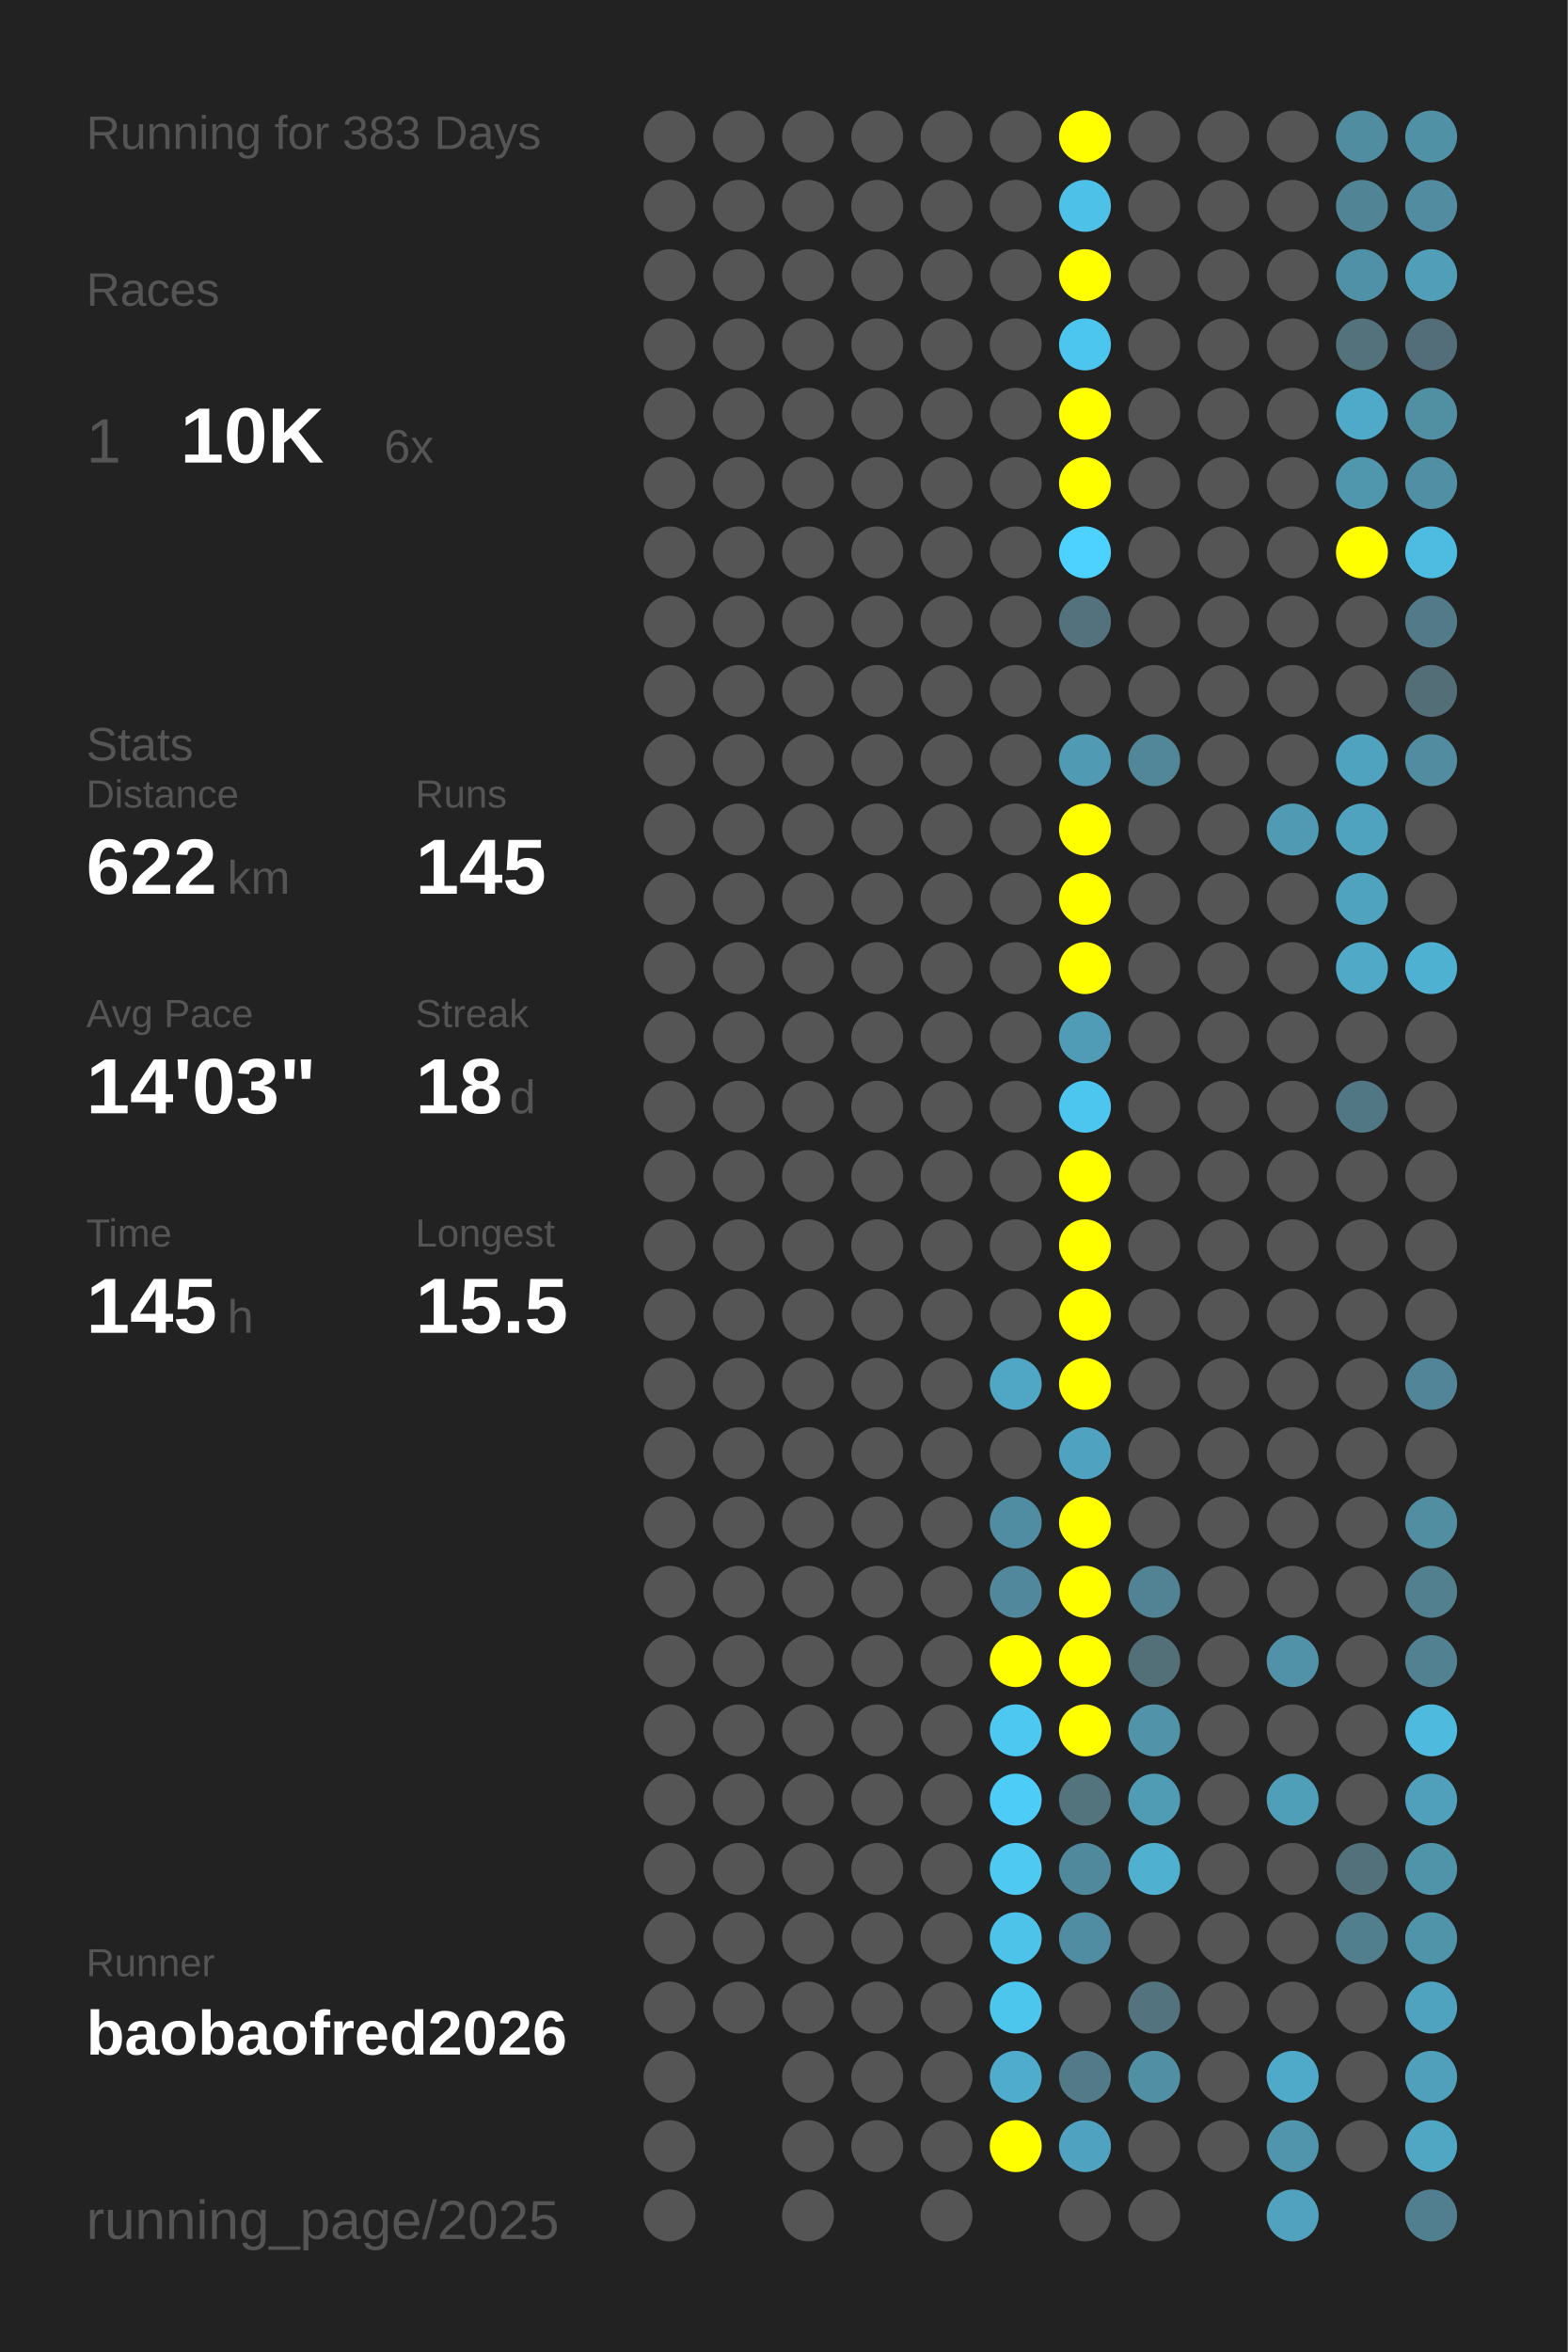
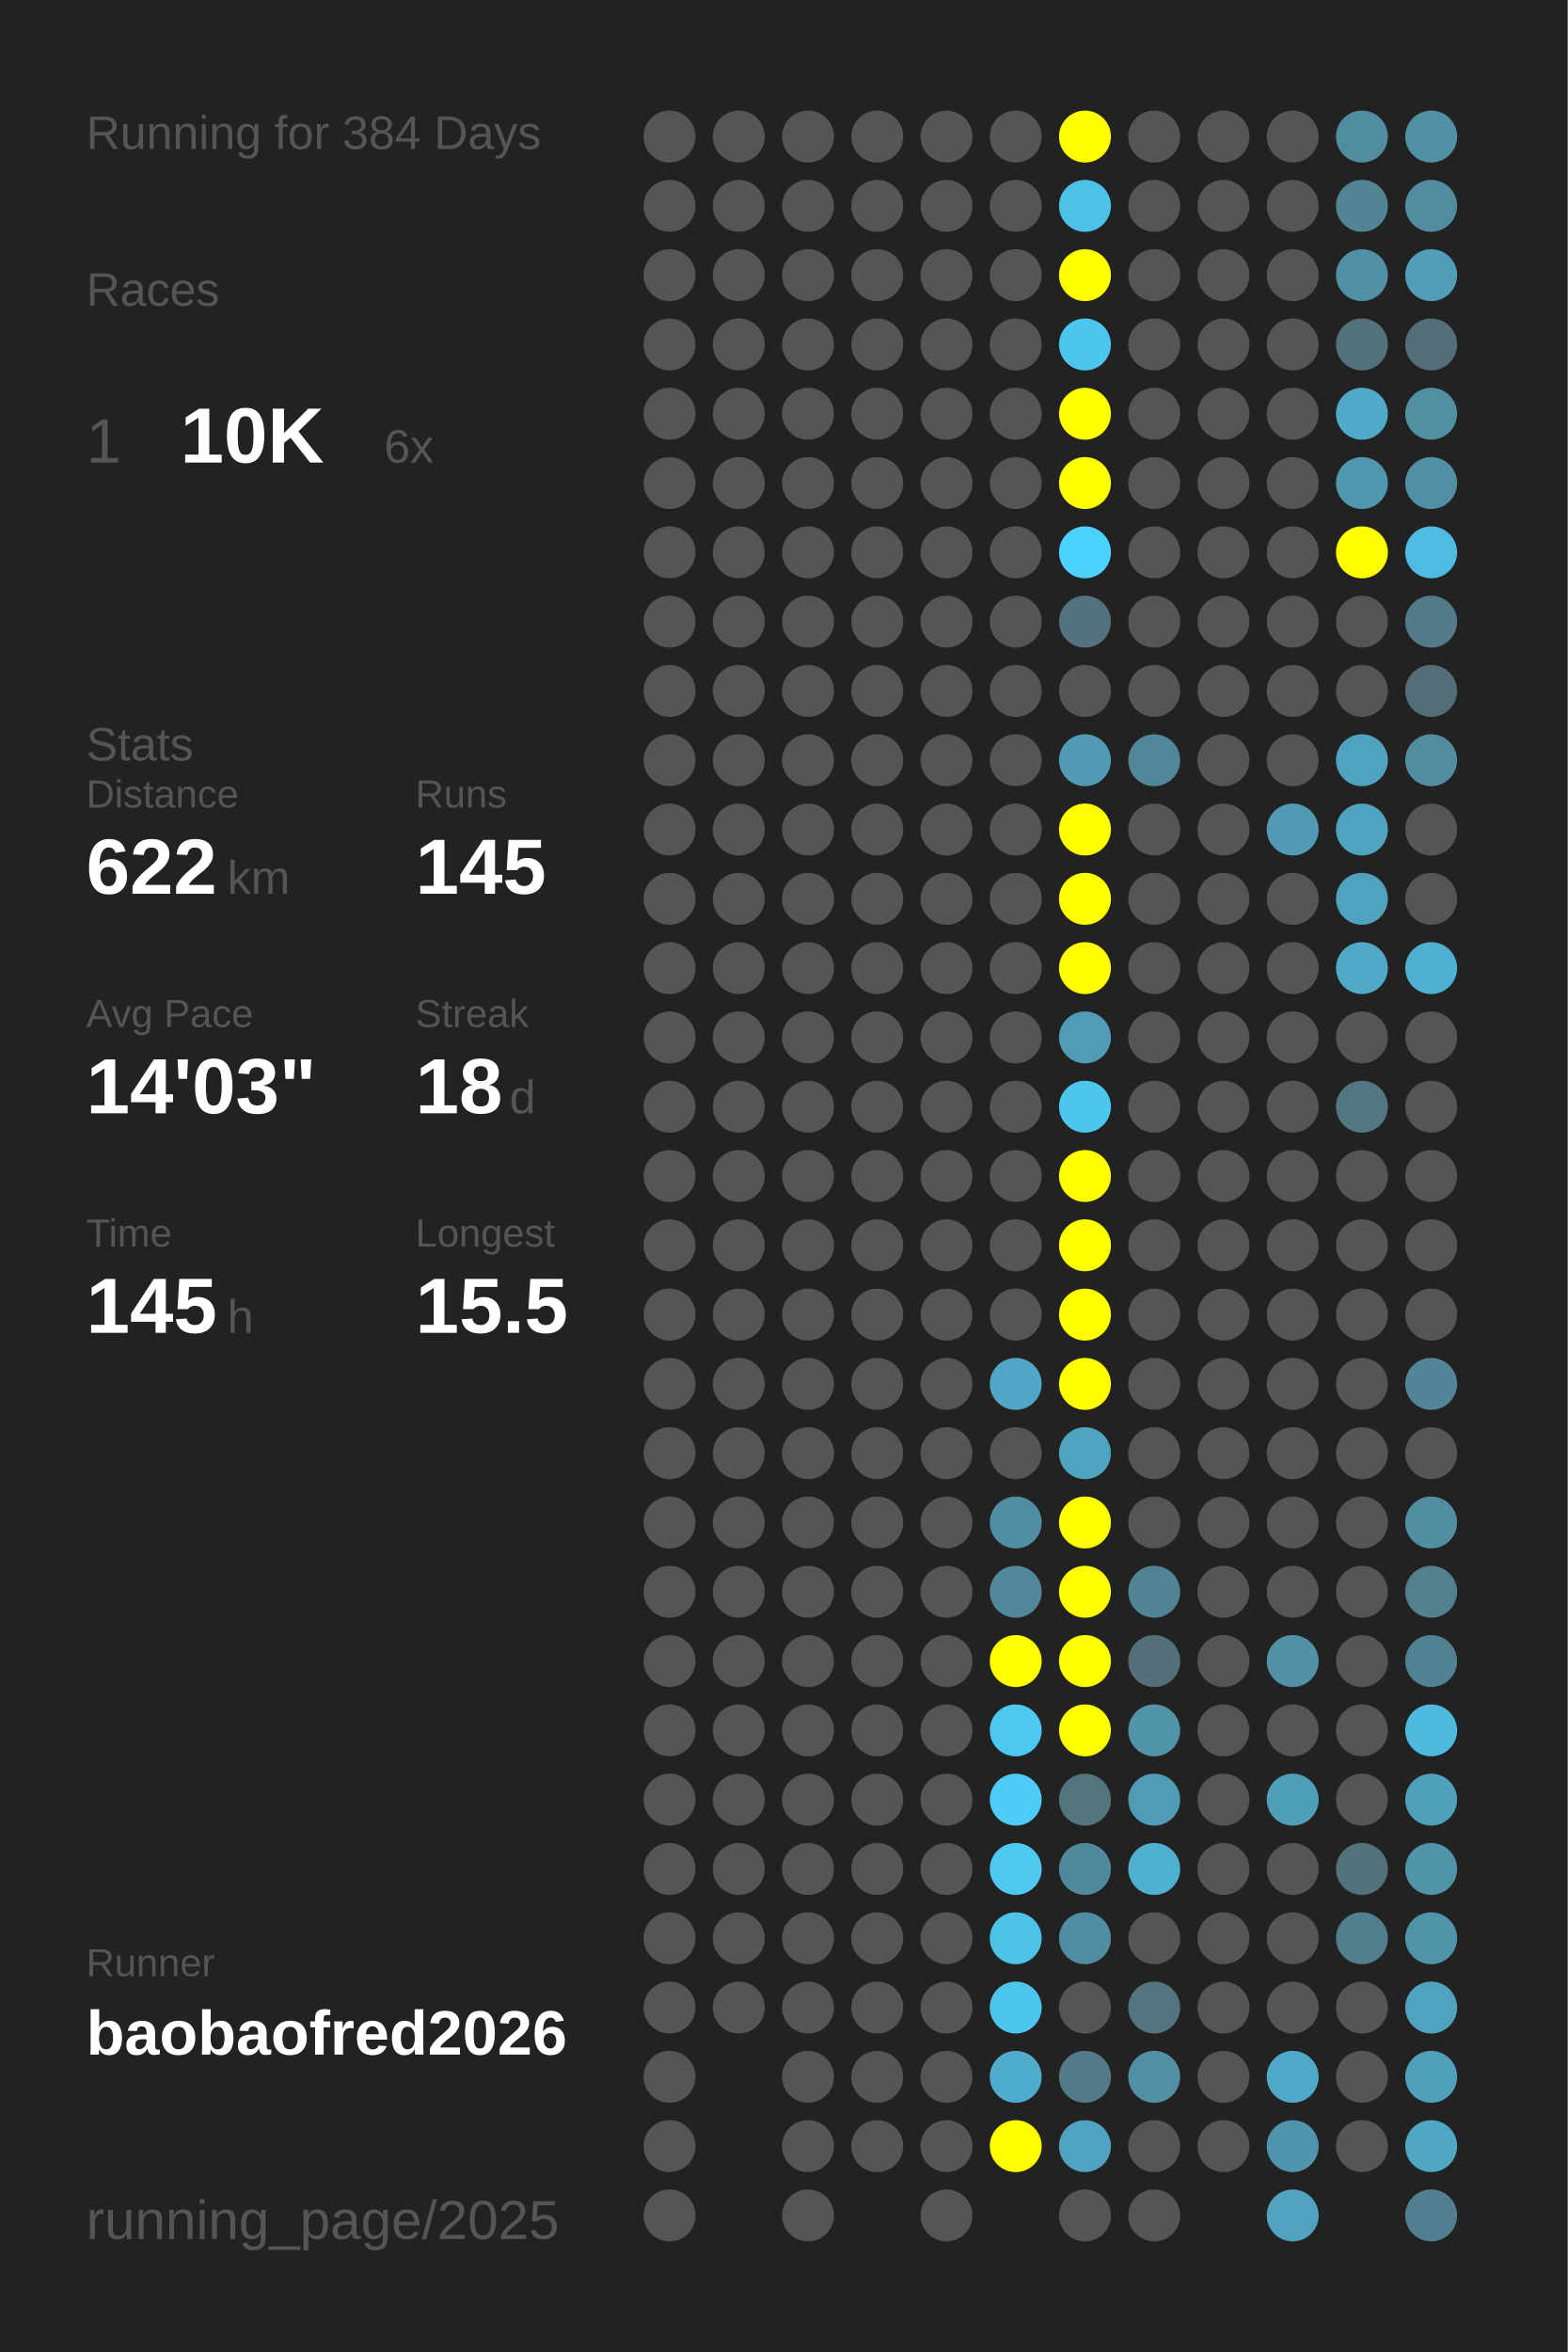
<svg xmlns="http://www.w3.org/2000/svg" baseProfile="full" height="300mm" version="1.1" viewBox="0,0,200,300" width="200mm">
  <defs />
  <rect fill="#222222" height="300" width="200" x="0" y="0" />
-   <text fill="#555555" style="font-size:6px; font-family:Arial;" x="11" y="19">Running for 383 Days</text>
+   <text fill="#555555" style="font-size:6px; font-family:Arial;" x="11" y="19">Running for 384 Days</text>
  <text fill="#555555" style="font-size:6px; font-family:Arial;" x="11" y="39">Races</text>
  <text fill="#555555" style="font-size:8px; font-family:Arial;" x="11" y="59">1</text>
  <text fill="#FFFFFF" style="font-size:10px; font-family:Arial; font-weight:bold;" x="23" y="59">10K</text>
  <text fill="#555555" style="font-size:6px; font-family:Arial;" x="49" y="59">6x</text>
  <text fill="#555555" style="font-size:6px; font-family:Arial;" x="11" y="97">Stats</text>
  <text fill="#555555" style="font-size:5px; font-family:Arial;" x="11" y="103">Distance</text>
  <text fill="#FFFFFF" style="font-size:10px; font-family:Arial; font-weight:bold;" x="11" y="114">622</text>
  <text fill="#555555" style="font-size:6px; font-family:Arial;" x="29" y="114">km</text>
  <text fill="#555555" style="font-size:5px; font-family:Arial;" x="53" y="103">Runs</text>
  <text fill="#FFFFFF" style="font-size:10px; font-family:Arial; font-weight:bold;" x="53" y="114">145</text>
  <text fill="#555555" style="font-size:5px; font-family:Arial;" x="11" y="131">Avg Pace</text>
  <text fill="#FFFFFF" style="font-size:10px; font-family:Arial; font-weight:bold;" x="11" y="142">14'03"</text>
  <text fill="#555555" style="font-size:5px; font-family:Arial;" x="53" y="131">Streak</text>
  <text fill="#FFFFFF" style="font-size:10px; font-family:Arial; font-weight:bold;" x="53" y="142">18</text>
  <text fill="#555555" style="font-size:6px; font-family:Arial;" x="65" y="142">d</text>
  <text fill="#555555" style="font-size:5px; font-family:Arial;" x="11" y="159">Time</text>
  <text fill="#FFFFFF" style="font-size:10px; font-family:Arial; font-weight:bold;" x="11" y="170">145</text>
  <text fill="#555555" style="font-size:6px; font-family:Arial;" x="29" y="170">h</text>
  <text fill="#555555" style="font-size:5px; font-family:Arial;" x="53" y="159">Longest</text>
  <text fill="#FFFFFF" style="font-size:10px; font-family:Arial; font-weight:bold;" x="53" y="170">15.5</text>
  <text fill="#555555" style="font-size:5px; font-family:Arial;" x="11" y="252.065">Runner</text>
  <text fill="#FFFFFF" style="font-size:8px; font-family:Arial; font-weight:bold;" x="11" y="262.065">baobaofred2026</text>
  <text fill="#555555" style="font-size:7px; font-family:Arial;" x="11" y="285.581">running_page/2025</text>
  <circle cx="85.417" cy="17.419" fill="#555555" r="3.312" />
  <circle cx="85.417" cy="26.258" fill="#555555" r="3.312" />
  <circle cx="85.417" cy="35.097" fill="#555555" r="3.312" />
  <circle cx="85.417" cy="43.935" fill="#555555" r="3.312" />
  <circle cx="85.417" cy="52.774" fill="#555555" r="3.312" />
  <circle cx="85.417" cy="61.613" fill="#555555" r="3.312" />
  <circle cx="85.417" cy="70.452" fill="#555555" r="3.312" />
  <circle cx="85.417" cy="79.29" fill="#555555" r="3.312" />
  <circle cx="85.417" cy="88.129" fill="#555555" r="3.312" />
  <circle cx="85.417" cy="96.968" fill="#555555" r="3.312" />
  <circle cx="85.417" cy="105.806" fill="#555555" r="3.312" />
  <circle cx="85.417" cy="114.645" fill="#555555" r="3.312" />
  <circle cx="85.417" cy="123.484" fill="#555555" r="3.312" />
  <circle cx="85.417" cy="132.323" fill="#555555" r="3.312" />
  <circle cx="85.417" cy="141.161" fill="#555555" r="3.312" />
  <circle cx="85.417" cy="150" fill="#555555" r="3.312" />
  <circle cx="85.417" cy="158.839" fill="#555555" r="3.312" />
  <circle cx="85.417" cy="167.677" fill="#555555" r="3.312" />
  <circle cx="85.417" cy="176.516" fill="#555555" r="3.312" />
  <circle cx="85.417" cy="185.355" fill="#555555" r="3.312" />
  <circle cx="85.417" cy="194.194" fill="#555555" r="3.312" />
  <circle cx="85.417" cy="203.032" fill="#555555" r="3.312" />
  <circle cx="85.417" cy="211.871" fill="#555555" r="3.312" />
  <circle cx="85.417" cy="220.71" fill="#555555" r="3.312" />
  <circle cx="85.417" cy="229.548" fill="#555555" r="3.312" />
  <circle cx="85.417" cy="238.387" fill="#555555" r="3.312" />
  <circle cx="85.417" cy="247.226" fill="#555555" r="3.312" />
  <circle cx="85.417" cy="256.065" fill="#555555" r="3.312" />
  <circle cx="85.417" cy="264.903" fill="#555555" r="3.312" />
  <circle cx="85.417" cy="273.742" fill="#555555" r="3.312" />
  <circle cx="85.417" cy="282.581" fill="#555555" r="3.312" />
  <circle cx="94.25" cy="17.419" fill="#555555" r="3.312" />
  <circle cx="94.25" cy="26.258" fill="#555555" r="3.312" />
  <circle cx="94.25" cy="35.097" fill="#555555" r="3.312" />
  <circle cx="94.25" cy="43.935" fill="#555555" r="3.312" />
  <circle cx="94.25" cy="52.774" fill="#555555" r="3.312" />
  <circle cx="94.25" cy="61.613" fill="#555555" r="3.312" />
  <circle cx="94.25" cy="70.452" fill="#555555" r="3.312" />
  <circle cx="94.25" cy="79.29" fill="#555555" r="3.312" />
  <circle cx="94.25" cy="88.129" fill="#555555" r="3.312" />
  <circle cx="94.25" cy="96.968" fill="#555555" r="3.312" />
  <circle cx="94.25" cy="105.806" fill="#555555" r="3.312" />
  <circle cx="94.25" cy="114.645" fill="#555555" r="3.312" />
  <circle cx="94.25" cy="123.484" fill="#555555" r="3.312" />
  <circle cx="94.25" cy="132.323" fill="#555555" r="3.312" />
  <circle cx="94.25" cy="141.161" fill="#555555" r="3.312" />
  <circle cx="94.25" cy="150" fill="#555555" r="3.312" />
  <circle cx="94.25" cy="158.839" fill="#555555" r="3.312" />
  <circle cx="94.25" cy="167.677" fill="#555555" r="3.312" />
  <circle cx="94.25" cy="176.516" fill="#555555" r="3.312" />
  <circle cx="94.25" cy="185.355" fill="#555555" r="3.312" />
  <circle cx="94.25" cy="194.194" fill="#555555" r="3.312" />
  <circle cx="94.25" cy="203.032" fill="#555555" r="3.312" />
  <circle cx="94.25" cy="211.871" fill="#555555" r="3.312" />
  <circle cx="94.25" cy="220.71" fill="#555555" r="3.312" />
  <circle cx="94.25" cy="229.548" fill="#555555" r="3.312" />
  <circle cx="94.25" cy="238.387" fill="#555555" r="3.312" />
  <circle cx="94.25" cy="247.226" fill="#555555" r="3.312" />
  <circle cx="94.25" cy="256.065" fill="#555555" r="3.312" />
  <circle cx="103.083" cy="17.419" fill="#555555" r="3.312" />
  <circle cx="103.083" cy="26.258" fill="#555555" r="3.312" />
  <circle cx="103.083" cy="35.097" fill="#555555" r="3.312" />
  <circle cx="103.083" cy="43.935" fill="#555555" r="3.312" />
  <circle cx="103.083" cy="52.774" fill="#555555" r="3.312" />
  <circle cx="103.083" cy="61.613" fill="#555555" r="3.312" />
  <circle cx="103.083" cy="70.452" fill="#555555" r="3.312" />
  <circle cx="103.083" cy="79.29" fill="#555555" r="3.312" />
  <circle cx="103.083" cy="88.129" fill="#555555" r="3.312" />
  <circle cx="103.083" cy="96.968" fill="#555555" r="3.312" />
  <circle cx="103.083" cy="105.806" fill="#555555" r="3.312" />
  <circle cx="103.083" cy="114.645" fill="#555555" r="3.312" />
  <circle cx="103.083" cy="123.484" fill="#555555" r="3.312" />
  <circle cx="103.083" cy="132.323" fill="#555555" r="3.312" />
  <circle cx="103.083" cy="141.161" fill="#555555" r="3.312" />
  <circle cx="103.083" cy="150" fill="#555555" r="3.312" />
  <circle cx="103.083" cy="158.839" fill="#555555" r="3.312" />
  <circle cx="103.083" cy="167.677" fill="#555555" r="3.312" />
  <circle cx="103.083" cy="176.516" fill="#555555" r="3.312" />
  <circle cx="103.083" cy="185.355" fill="#555555" r="3.312" />
  <circle cx="103.083" cy="194.194" fill="#555555" r="3.312" />
  <circle cx="103.083" cy="203.032" fill="#555555" r="3.312" />
  <circle cx="103.083" cy="211.871" fill="#555555" r="3.312" />
  <circle cx="103.083" cy="220.71" fill="#555555" r="3.312" />
  <circle cx="103.083" cy="229.548" fill="#555555" r="3.312" />
  <circle cx="103.083" cy="238.387" fill="#555555" r="3.312" />
  <circle cx="103.083" cy="247.226" fill="#555555" r="3.312" />
  <circle cx="103.083" cy="256.065" fill="#555555" r="3.312" />
  <circle cx="103.083" cy="264.903" fill="#555555" r="3.312" />
  <circle cx="103.083" cy="273.742" fill="#555555" r="3.312" />
  <circle cx="103.083" cy="282.581" fill="#555555" r="3.312" />
  <circle cx="111.917" cy="17.419" fill="#555555" r="3.312" />
  <circle cx="111.917" cy="26.258" fill="#555555" r="3.312" />
  <circle cx="111.917" cy="35.097" fill="#555555" r="3.312" />
  <circle cx="111.917" cy="43.935" fill="#555555" r="3.312" />
  <circle cx="111.917" cy="52.774" fill="#555555" r="3.312" />
  <circle cx="111.917" cy="61.613" fill="#555555" r="3.312" />
  <circle cx="111.917" cy="70.452" fill="#555555" r="3.312" />
  <circle cx="111.917" cy="79.29" fill="#555555" r="3.312" />
  <circle cx="111.917" cy="88.129" fill="#555555" r="3.312" />
  <circle cx="111.917" cy="96.968" fill="#555555" r="3.312" />
  <circle cx="111.917" cy="105.806" fill="#555555" r="3.312" />
  <circle cx="111.917" cy="114.645" fill="#555555" r="3.312" />
  <circle cx="111.917" cy="123.484" fill="#555555" r="3.312" />
  <circle cx="111.917" cy="132.323" fill="#555555" r="3.312" />
  <circle cx="111.917" cy="141.161" fill="#555555" r="3.312" />
  <circle cx="111.917" cy="150" fill="#555555" r="3.312" />
  <circle cx="111.917" cy="158.839" fill="#555555" r="3.312" />
  <circle cx="111.917" cy="167.677" fill="#555555" r="3.312" />
  <circle cx="111.917" cy="176.516" fill="#555555" r="3.312" />
  <circle cx="111.917" cy="185.355" fill="#555555" r="3.312" />
  <circle cx="111.917" cy="194.194" fill="#555555" r="3.312" />
  <circle cx="111.917" cy="203.032" fill="#555555" r="3.312" />
  <circle cx="111.917" cy="211.871" fill="#555555" r="3.312" />
  <circle cx="111.917" cy="220.71" fill="#555555" r="3.312" />
  <circle cx="111.917" cy="229.548" fill="#555555" r="3.312" />
  <circle cx="111.917" cy="238.387" fill="#555555" r="3.312" />
  <circle cx="111.917" cy="247.226" fill="#555555" r="3.312" />
  <circle cx="111.917" cy="256.065" fill="#555555" r="3.312" />
  <circle cx="111.917" cy="264.903" fill="#555555" r="3.312" />
  <circle cx="111.917" cy="273.742" fill="#555555" r="3.312" />
  <circle cx="120.75" cy="17.419" fill="#555555" r="3.312" />
  <circle cx="120.75" cy="26.258" fill="#555555" r="3.312" />
  <circle cx="120.75" cy="35.097" fill="#555555" r="3.312" />
  <circle cx="120.75" cy="43.935" fill="#555555" r="3.312" />
  <circle cx="120.75" cy="52.774" fill="#555555" r="3.312" />
  <circle cx="120.75" cy="61.613" fill="#555555" r="3.312" />
  <circle cx="120.75" cy="70.452" fill="#555555" r="3.312" />
  <circle cx="120.75" cy="79.29" fill="#555555" r="3.312" />
  <circle cx="120.75" cy="88.129" fill="#555555" r="3.312" />
  <circle cx="120.75" cy="96.968" fill="#555555" r="3.312" />
  <circle cx="120.75" cy="105.806" fill="#555555" r="3.312" />
  <circle cx="120.75" cy="114.645" fill="#555555" r="3.312" />
  <circle cx="120.75" cy="123.484" fill="#555555" r="3.312" />
  <circle cx="120.75" cy="132.323" fill="#555555" r="3.312" />
  <circle cx="120.75" cy="141.161" fill="#555555" r="3.312" />
  <circle cx="120.75" cy="150" fill="#555555" r="3.312" />
  <circle cx="120.75" cy="158.839" fill="#555555" r="3.312" />
  <circle cx="120.75" cy="167.677" fill="#555555" r="3.312" />
  <circle cx="120.75" cy="176.516" fill="#555555" r="3.312" />
  <circle cx="120.75" cy="185.355" fill="#555555" r="3.312" />
  <circle cx="120.75" cy="194.194" fill="#555555" r="3.312" />
  <circle cx="120.75" cy="203.032" fill="#555555" r="3.312" />
  <circle cx="120.75" cy="211.871" fill="#555555" r="3.312" />
  <circle cx="120.75" cy="220.71" fill="#555555" r="3.312" />
  <circle cx="120.75" cy="229.548" fill="#555555" r="3.312" />
  <circle cx="120.75" cy="238.387" fill="#555555" r="3.312" />
  <circle cx="120.75" cy="247.226" fill="#555555" r="3.312" />
  <circle cx="120.75" cy="256.065" fill="#555555" r="3.312" />
  <circle cx="120.75" cy="264.903" fill="#555555" r="3.312" />
  <circle cx="120.75" cy="273.742" fill="#555555" r="3.312" />
  <circle cx="120.75" cy="282.581" fill="#555555" r="3.312" />
  <circle cx="129.583" cy="17.419" fill="#555555" r="3.312" />
  <circle cx="129.583" cy="26.258" fill="#555555" r="3.312" />
  <circle cx="129.583" cy="35.097" fill="#555555" r="3.312" />
  <circle cx="129.583" cy="43.935" fill="#555555" r="3.312" />
  <circle cx="129.583" cy="52.774" fill="#555555" r="3.312" />
  <circle cx="129.583" cy="61.613" fill="#555555" r="3.312" />
  <circle cx="129.583" cy="70.452" fill="#555555" r="3.312" />
  <circle cx="129.583" cy="79.29" fill="#555555" r="3.312" />
  <circle cx="129.583" cy="88.129" fill="#555555" r="3.312" />
  <circle cx="129.583" cy="96.968" fill="#555555" r="3.312" />
  <circle cx="129.583" cy="105.806" fill="#555555" r="3.312" />
  <circle cx="129.583" cy="114.645" fill="#555555" r="3.312" />
  <circle cx="129.583" cy="123.484" fill="#555555" r="3.312" />
  <circle cx="129.583" cy="132.323" fill="#555555" r="3.312" />
  <circle cx="129.583" cy="141.161" fill="#555555" r="3.312" />
  <circle cx="129.583" cy="150" fill="#555555" r="3.312" />
  <circle cx="129.583" cy="158.839" fill="#555555" r="3.312" />
  <circle cx="129.583" cy="167.677" fill="#555555" r="3.312" />
  <circle cx="129.583" cy="176.516" fill="#4fa7c5" r="3.312" />
  <circle cx="129.583" cy="185.355" fill="#555555" r="3.312" />
  <circle cx="129.583" cy="194.194" fill="#518da2" r="3.312" />
  <circle cx="129.583" cy="203.032" fill="#51889b" r="3.312" />
  <circle cx="129.583" cy="211.871" fill="#FFFF00" r="3.312" />
  <circle cx="129.583" cy="220.71" fill="#4dc8f1" r="3.312" />
  <circle cx="129.583" cy="229.548" fill="#4dccf7" r="3.312" />
  <circle cx="129.583" cy="238.387" fill="#4dc9f2" r="3.312" />
  <circle cx="129.583" cy="247.226" fill="#4dc3ea" r="3.312" />
  <circle cx="129.583" cy="256.065" fill="#4dc6ee" r="3.312" />
  <circle cx="129.583" cy="264.903" fill="#4faccc" r="3.312" />
  <circle cx="129.583" cy="273.742" fill="#FFFF00" r="3.312" />
  <circle cx="138.417" cy="17.419" fill="#FFFF00" r="3.312" />
  <circle cx="138.417" cy="26.258" fill="#4ec1e8" r="3.312" />
  <circle cx="138.417" cy="35.097" fill="#FFFF00" r="3.312" />
  <circle cx="138.417" cy="43.935" fill="#4dc6ef" r="3.312" />
  <circle cx="138.417" cy="52.774" fill="#FFFF00" r="3.312" />
  <circle cx="138.417" cy="61.613" fill="#FFFF00" r="3.312" />
  <circle cx="138.417" cy="70.452" fill="#4dd1fe" r="3.312" />
  <circle cx="138.417" cy="79.29" fill="#53727d" r="3.312" />
  <circle cx="138.417" cy="88.129" fill="#555555" r="3.312" />
  <circle cx="138.417" cy="96.968" fill="#509ab3" r="3.312" />
  <circle cx="138.417" cy="105.806" fill="#FFFF00" r="3.312" />
  <circle cx="138.417" cy="114.645" fill="#FFFF00" r="3.312" />
  <circle cx="138.417" cy="123.484" fill="#FFFF00" r="3.312" />
  <circle cx="138.417" cy="132.323" fill="#509bb5" r="3.312" />
  <circle cx="138.417" cy="141.161" fill="#4dc6ef" r="3.312" />
  <circle cx="138.417" cy="150" fill="#FFFF00" r="3.312" />
  <circle cx="138.417" cy="158.839" fill="#FFFF00" r="3.312" />
  <circle cx="138.417" cy="167.677" fill="#FFFF00" r="3.312" />
  <circle cx="138.417" cy="176.516" fill="#FFFF00" r="3.312" />
  <circle cx="138.417" cy="185.355" fill="#4fa3c0" r="3.312" />
  <circle cx="138.417" cy="194.194" fill="#FFFF00" r="3.312" />
  <circle cx="138.417" cy="203.032" fill="#FFFF00" r="3.312" />
  <circle cx="138.417" cy="211.871" fill="#FFFF00" r="3.312" />
  <circle cx="138.417" cy="220.71" fill="#FFFF00" r="3.312" />
  <circle cx="138.417" cy="229.548" fill="#53737d" r="3.312" />
  <circle cx="138.417" cy="238.387" fill="#51899c" r="3.312" />
  <circle cx="138.417" cy="247.226" fill="#518da2" r="3.312" />
  <circle cx="138.417" cy="256.065" fill="#555555" r="3.312" />
  <circle cx="138.417" cy="264.903" fill="#527a88" r="3.312" />
  <circle cx="138.417" cy="273.742" fill="#4fa3c0" r="3.312" />
  <circle cx="138.417" cy="282.581" fill="#555555" r="3.312" />
  <circle cx="147.25" cy="17.419" fill="#555555" r="3.312" />
  <circle cx="147.25" cy="26.258" fill="#555555" r="3.312" />
  <circle cx="147.25" cy="35.097" fill="#555555" r="3.312" />
  <circle cx="147.25" cy="43.935" fill="#555555" r="3.312" />
  <circle cx="147.25" cy="52.774" fill="#555555" r="3.312" />
  <circle cx="147.25" cy="61.613" fill="#555555" r="3.312" />
  <circle cx="147.25" cy="70.452" fill="#555555" r="3.312" />
  <circle cx="147.25" cy="79.29" fill="#555555" r="3.312" />
  <circle cx="147.25" cy="88.129" fill="#555555" r="3.312" />
  <circle cx="147.25" cy="96.968" fill="#518799" r="3.312" />
  <circle cx="147.25" cy="105.806" fill="#555555" r="3.312" />
  <circle cx="147.25" cy="114.645" fill="#555555" r="3.312" />
  <circle cx="147.25" cy="123.484" fill="#555555" r="3.312" />
  <circle cx="147.25" cy="132.323" fill="#555555" r="3.312" />
  <circle cx="147.25" cy="141.161" fill="#555555" r="3.312" />
  <circle cx="147.25" cy="150" fill="#555555" r="3.312" />
  <circle cx="147.25" cy="158.839" fill="#555555" r="3.312" />
  <circle cx="147.25" cy="167.677" fill="#555555" r="3.312" />
  <circle cx="147.25" cy="176.516" fill="#555555" r="3.312" />
  <circle cx="147.25" cy="185.355" fill="#555555" r="3.312" />
  <circle cx="147.25" cy="194.194" fill="#555555" r="3.312" />
  <circle cx="147.25" cy="203.032" fill="#528394" r="3.312" />
  <circle cx="147.25" cy="211.871" fill="#537079" r="3.312" />
  <circle cx="147.25" cy="220.71" fill="#5193a9" r="3.312" />
  <circle cx="147.25" cy="229.548" fill="#509cb5" r="3.312" />
  <circle cx="147.25" cy="238.387" fill="#4fb0d0" r="3.312" />
  <circle cx="147.25" cy="247.226" fill="#555555" r="3.312" />
  <circle cx="147.25" cy="256.065" fill="#53737e" r="3.312" />
  <circle cx="147.25" cy="264.903" fill="#518fa4" r="3.312" />
  <circle cx="147.25" cy="273.742" fill="#555555" r="3.312" />
  <circle cx="147.25" cy="282.581" fill="#555555" r="3.312" />
  <circle cx="156.083" cy="17.419" fill="#555555" r="3.312" />
  <circle cx="156.083" cy="26.258" fill="#555555" r="3.312" />
  <circle cx="156.083" cy="35.097" fill="#555555" r="3.312" />
  <circle cx="156.083" cy="43.935" fill="#555555" r="3.312" />
  <circle cx="156.083" cy="52.774" fill="#555555" r="3.312" />
  <circle cx="156.083" cy="61.613" fill="#555555" r="3.312" />
  <circle cx="156.083" cy="70.452" fill="#555555" r="3.312" />
  <circle cx="156.083" cy="79.29" fill="#555555" r="3.312" />
  <circle cx="156.083" cy="88.129" fill="#555555" r="3.312" />
  <circle cx="156.083" cy="96.968" fill="#555555" r="3.312" />
  <circle cx="156.083" cy="105.806" fill="#555555" r="3.312" />
  <circle cx="156.083" cy="114.645" fill="#555555" r="3.312" />
  <circle cx="156.083" cy="123.484" fill="#555555" r="3.312" />
  <circle cx="156.083" cy="132.323" fill="#555555" r="3.312" />
  <circle cx="156.083" cy="141.161" fill="#555555" r="3.312" />
  <circle cx="156.083" cy="150" fill="#555555" r="3.312" />
  <circle cx="156.083" cy="158.839" fill="#555555" r="3.312" />
  <circle cx="156.083" cy="167.677" fill="#555555" r="3.312" />
  <circle cx="156.083" cy="176.516" fill="#555555" r="3.312" />
  <circle cx="156.083" cy="185.355" fill="#555555" r="3.312" />
  <circle cx="156.083" cy="194.194" fill="#555555" r="3.312" />
  <circle cx="156.083" cy="203.032" fill="#555555" r="3.312" />
  <circle cx="156.083" cy="211.871" fill="#555555" r="3.312" />
  <circle cx="156.083" cy="220.71" fill="#555555" r="3.312" />
  <circle cx="156.083" cy="229.548" fill="#555555" r="3.312" />
  <circle cx="156.083" cy="238.387" fill="#555555" r="3.312" />
  <circle cx="156.083" cy="247.226" fill="#555555" r="3.312" />
  <circle cx="156.083" cy="256.065" fill="#555555" r="3.312" />
  <circle cx="156.083" cy="264.903" fill="#555555" r="3.312" />
  <circle cx="156.083" cy="273.742" fill="#555555" r="3.312" />
  <circle cx="164.917" cy="17.419" fill="#555555" r="3.312" />
  <circle cx="164.917" cy="26.258" fill="#555555" r="3.312" />
  <circle cx="164.917" cy="35.097" fill="#555555" r="3.312" />
  <circle cx="164.917" cy="43.935" fill="#555555" r="3.312" />
  <circle cx="164.917" cy="52.774" fill="#555555" r="3.312" />
  <circle cx="164.917" cy="61.613" fill="#555555" r="3.312" />
  <circle cx="164.917" cy="70.452" fill="#555555" r="3.312" />
  <circle cx="164.917" cy="79.29" fill="#555555" r="3.312" />
  <circle cx="164.917" cy="88.129" fill="#555555" r="3.312" />
  <circle cx="164.917" cy="96.968" fill="#555555" r="3.312" />
  <circle cx="164.917" cy="105.806" fill="#509ab3" r="3.312" />
  <circle cx="164.917" cy="114.645" fill="#555555" r="3.312" />
  <circle cx="164.917" cy="123.484" fill="#555555" r="3.312" />
  <circle cx="164.917" cy="132.323" fill="#555555" r="3.312" />
  <circle cx="164.917" cy="141.161" fill="#555555" r="3.312" />
  <circle cx="164.917" cy="150" fill="#555555" r="3.312" />
  <circle cx="164.917" cy="158.839" fill="#555555" r="3.312" />
  <circle cx="164.917" cy="167.677" fill="#555555" r="3.312" />
  <circle cx="164.917" cy="176.516" fill="#555555" r="3.312" />
  <circle cx="164.917" cy="185.355" fill="#555555" r="3.312" />
  <circle cx="164.917" cy="194.194" fill="#555555" r="3.312" />
  <circle cx="164.917" cy="203.032" fill="#555555" r="3.312" />
  <circle cx="164.917" cy="211.871" fill="#5192a8" r="3.312" />
  <circle cx="164.917" cy="220.71" fill="#555555" r="3.312" />
  <circle cx="164.917" cy="229.548" fill="#509fb9" r="3.312" />
  <circle cx="164.917" cy="238.387" fill="#555555" r="3.312" />
  <circle cx="164.917" cy="247.226" fill="#555555" r="3.312" />
  <circle cx="164.917" cy="256.065" fill="#555555" r="3.312" />
  <circle cx="164.917" cy="264.903" fill="#4faac9" r="3.312" />
  <circle cx="164.917" cy="273.742" fill="#5095ac" r="3.312" />
  <circle cx="164.917" cy="282.581" fill="#50a2be" r="3.312" />
  <circle cx="173.75" cy="17.419" fill="#518da1" r="3.312" />
  <circle cx="173.75" cy="26.258" fill="#518495" r="3.312" />
  <circle cx="173.75" cy="35.097" fill="#5191a7" r="3.312" />
  <circle cx="173.75" cy="43.935" fill="#53727c" r="3.312" />
  <circle cx="173.75" cy="52.774" fill="#4faac9" r="3.312" />
  <circle cx="173.75" cy="61.613" fill="#5096ad" r="3.312" />
  <circle cx="173.75" cy="70.452" fill="#FFFF00" r="3.312" />
  <circle cx="173.75" cy="79.29" fill="#555555" r="3.312" />
  <circle cx="173.75" cy="88.129" fill="#555555" r="3.312" />
  <circle cx="173.75" cy="96.968" fill="#50a3bf" r="3.312" />
  <circle cx="173.75" cy="105.806" fill="#4fa3bf" r="3.312" />
  <circle cx="173.75" cy="114.645" fill="#4fa3bf" r="3.312" />
  <circle cx="173.75" cy="123.484" fill="#4fa9c7" r="3.312" />
  <circle cx="173.75" cy="132.323" fill="#555555" r="3.312" />
  <circle cx="173.75" cy="141.161" fill="#527784" r="3.312" />
  <circle cx="173.75" cy="150" fill="#555555" r="3.312" />
  <circle cx="173.75" cy="158.839" fill="#555555" r="3.312" />
  <circle cx="173.75" cy="167.677" fill="#555555" r="3.312" />
  <circle cx="173.75" cy="176.516" fill="#555555" r="3.312" />
  <circle cx="173.75" cy="185.355" fill="#555555" r="3.312" />
  <circle cx="173.75" cy="194.194" fill="#555555" r="3.312" />
  <circle cx="173.75" cy="203.032" fill="#555555" r="3.312" />
  <circle cx="173.75" cy="211.871" fill="#555555" r="3.312" />
  <circle cx="173.75" cy="220.71" fill="#555555" r="3.312" />
  <circle cx="173.75" cy="229.548" fill="#555555" r="3.312" />
  <circle cx="173.75" cy="238.387" fill="#53717b" r="3.312" />
  <circle cx="173.75" cy="247.226" fill="#527f8e" r="3.312" />
  <circle cx="173.75" cy="256.065" fill="#555555" r="3.312" />
  <circle cx="173.75" cy="264.903" fill="#555555" r="3.312" />
  <circle cx="173.75" cy="273.742" fill="#555555" r="3.312" />
  <circle cx="182.583" cy="17.419" fill="#5191a6" r="3.312" />
  <circle cx="182.583" cy="26.258" fill="#518ca0" r="3.312" />
  <circle cx="182.583" cy="35.097" fill="#509eb8" r="3.312" />
  <circle cx="182.583" cy="43.935" fill="#536e78" r="3.312" />
  <circle cx="182.583" cy="52.774" fill="#518fa3" r="3.312" />
  <circle cx="182.583" cy="61.613" fill="#518fa4" r="3.312" />
  <circle cx="182.583" cy="70.452" fill="#4ebce1" r="3.312" />
  <circle cx="182.583" cy="79.29" fill="#527a88" r="3.312" />
  <circle cx="182.583" cy="88.129" fill="#536e77" r="3.312" />
  <circle cx="182.583" cy="96.968" fill="#518ca0" r="3.312" />
  <circle cx="182.583" cy="105.806" fill="#555555" r="3.312" />
  <circle cx="182.583" cy="114.645" fill="#555555" r="3.312" />
  <circle cx="182.583" cy="123.484" fill="#4fb1d2" r="3.312" />
  <circle cx="182.583" cy="132.323" fill="#555555" r="3.312" />
  <circle cx="182.583" cy="141.161" fill="#555555" r="3.312" />
  <circle cx="182.583" cy="150" fill="#555555" r="3.312" />
  <circle cx="182.583" cy="158.839" fill="#555555" r="3.312" />
  <circle cx="182.583" cy="167.677" fill="#555555" r="3.312" />
  <circle cx="182.583" cy="176.516" fill="#518597" r="3.312" />
  <circle cx="182.583" cy="185.355" fill="#555555" r="3.312" />
  <circle cx="182.583" cy="194.194" fill="#518ea2" r="3.312" />
  <circle cx="182.583" cy="203.032" fill="#52808f" r="3.312" />
  <circle cx="182.583" cy="211.871" fill="#528191" r="3.312" />
  <circle cx="182.583" cy="220.71" fill="#4ebade" r="3.312" />
  <circle cx="182.583" cy="229.548" fill="#50a0bc" r="3.312" />
  <circle cx="182.583" cy="238.387" fill="#5094aa" r="3.312" />
  <circle cx="182.583" cy="247.226" fill="#5094aa" r="3.312" />
  <circle cx="182.583" cy="256.065" fill="#4fa3bf" r="3.312" />
  <circle cx="182.583" cy="264.903" fill="#50a0bc" r="3.312" />
  <circle cx="182.583" cy="273.742" fill="#4fa7c4" r="3.312" />
  <circle cx="182.583" cy="282.581" fill="#527f8f" r="3.312" />
</svg>
